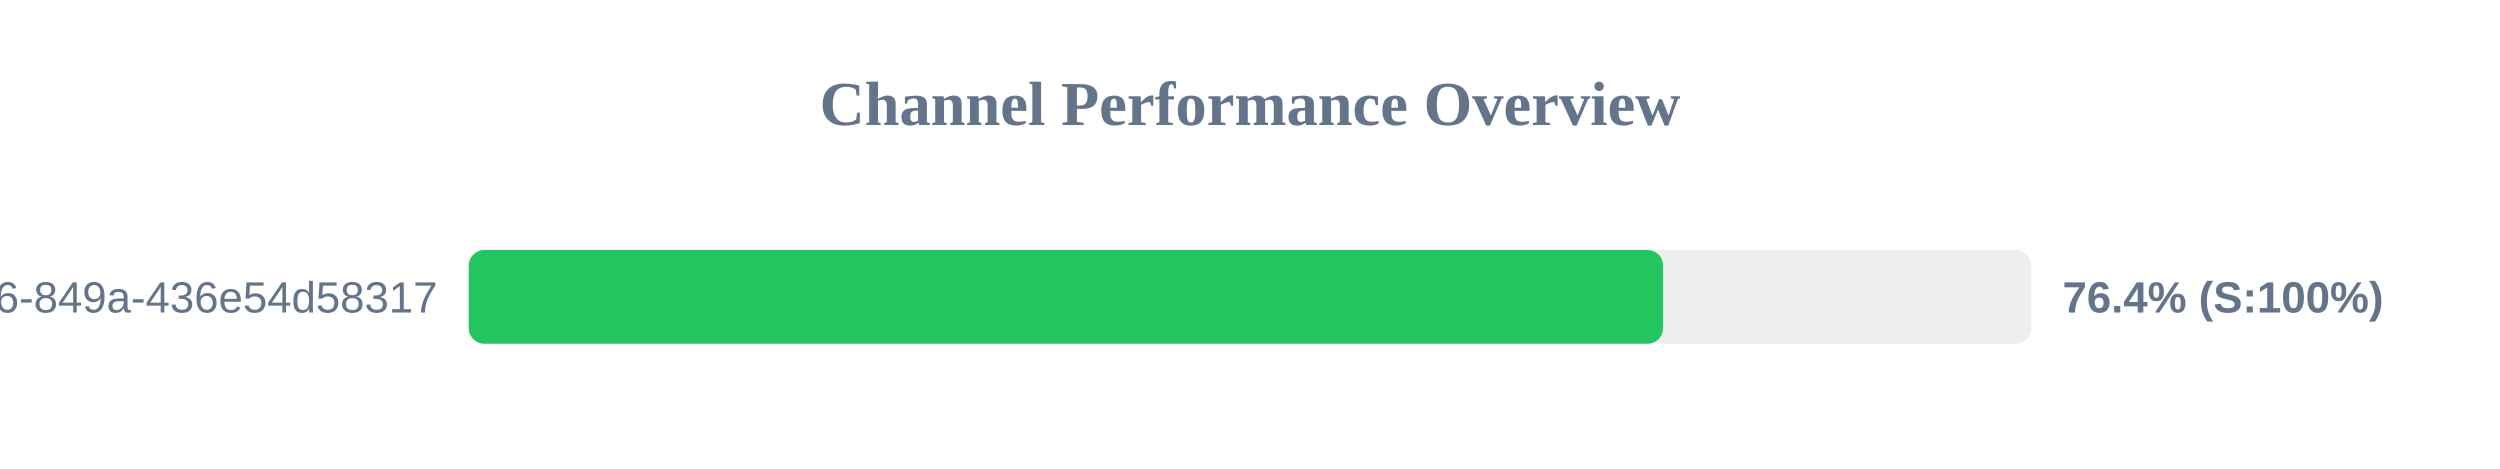
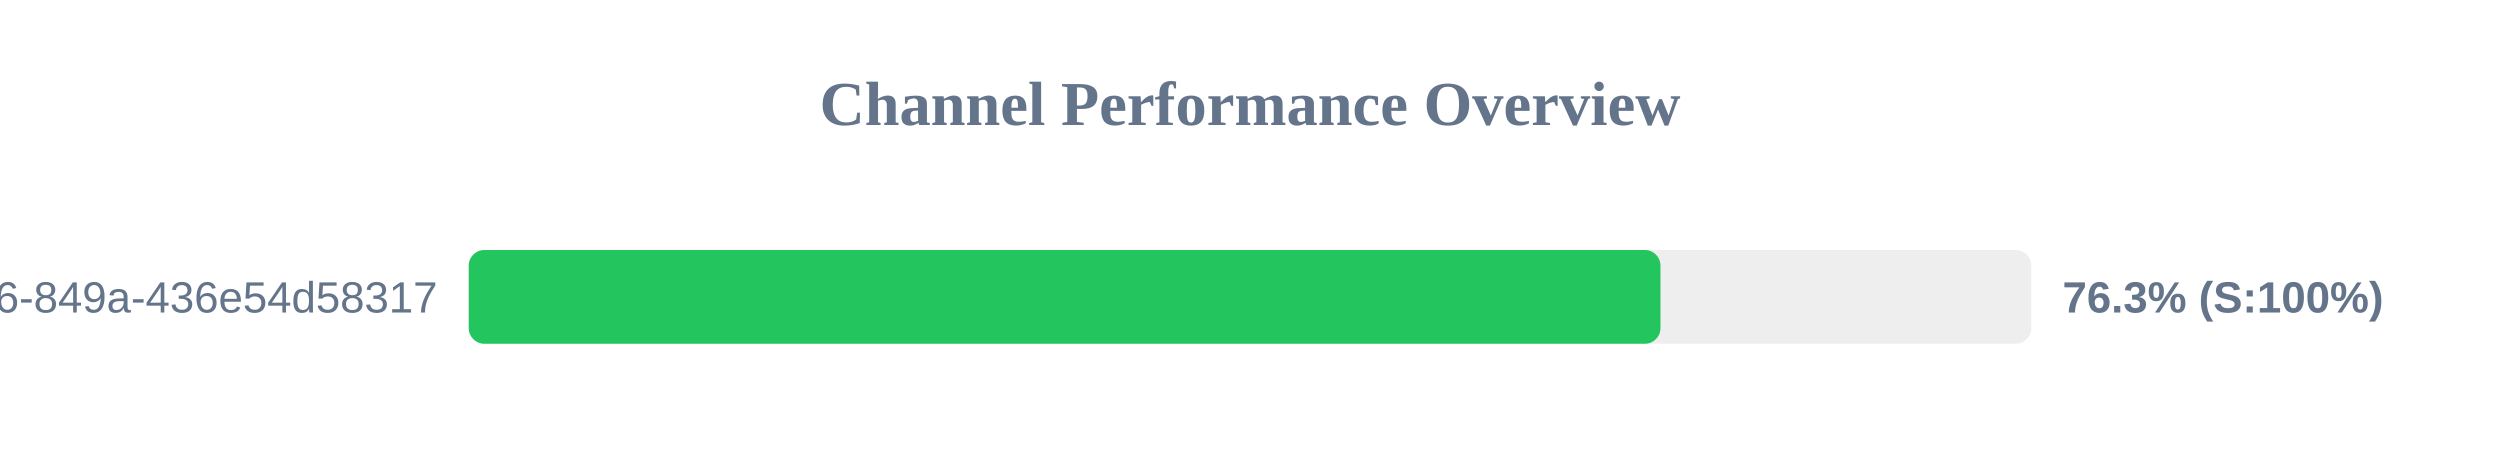
<svg xmlns="http://www.w3.org/2000/svg" width="800" height="150" version="1.1">
  <style>
        .row { font: 14px Arial; fill: #64748b; }
        .score { font: bold 14px Arial; fill: #64748b; }
    </style>
  <text x="400" y="40" text-anchor="middle" font-size="20px" font-weight="bold" fill="#64748b">Channel Performance Overview</text>
  <rect x="150" y="80" width="500" height="30" fill="#eee" rx="5" />
-   <rect x="150" y="80" width="382.2" height="30" fill="#22c55e" rx="5" />
+   <rect x="150" y="80" width="381.35" height="30" fill="#22c55e" rx="5" />
  <text x="140" y="100" text-anchor="end" class="row">?uuid=29fbd51f-03c8-4d76-849a-436e54d58317</text>
-   <text x="660" y="100" text-anchor="start" class="score">76.4% (S:100%)</text>
+   <text x="660" y="100" text-anchor="start" class="score">76.3% (S:100%)</text>
</svg>
